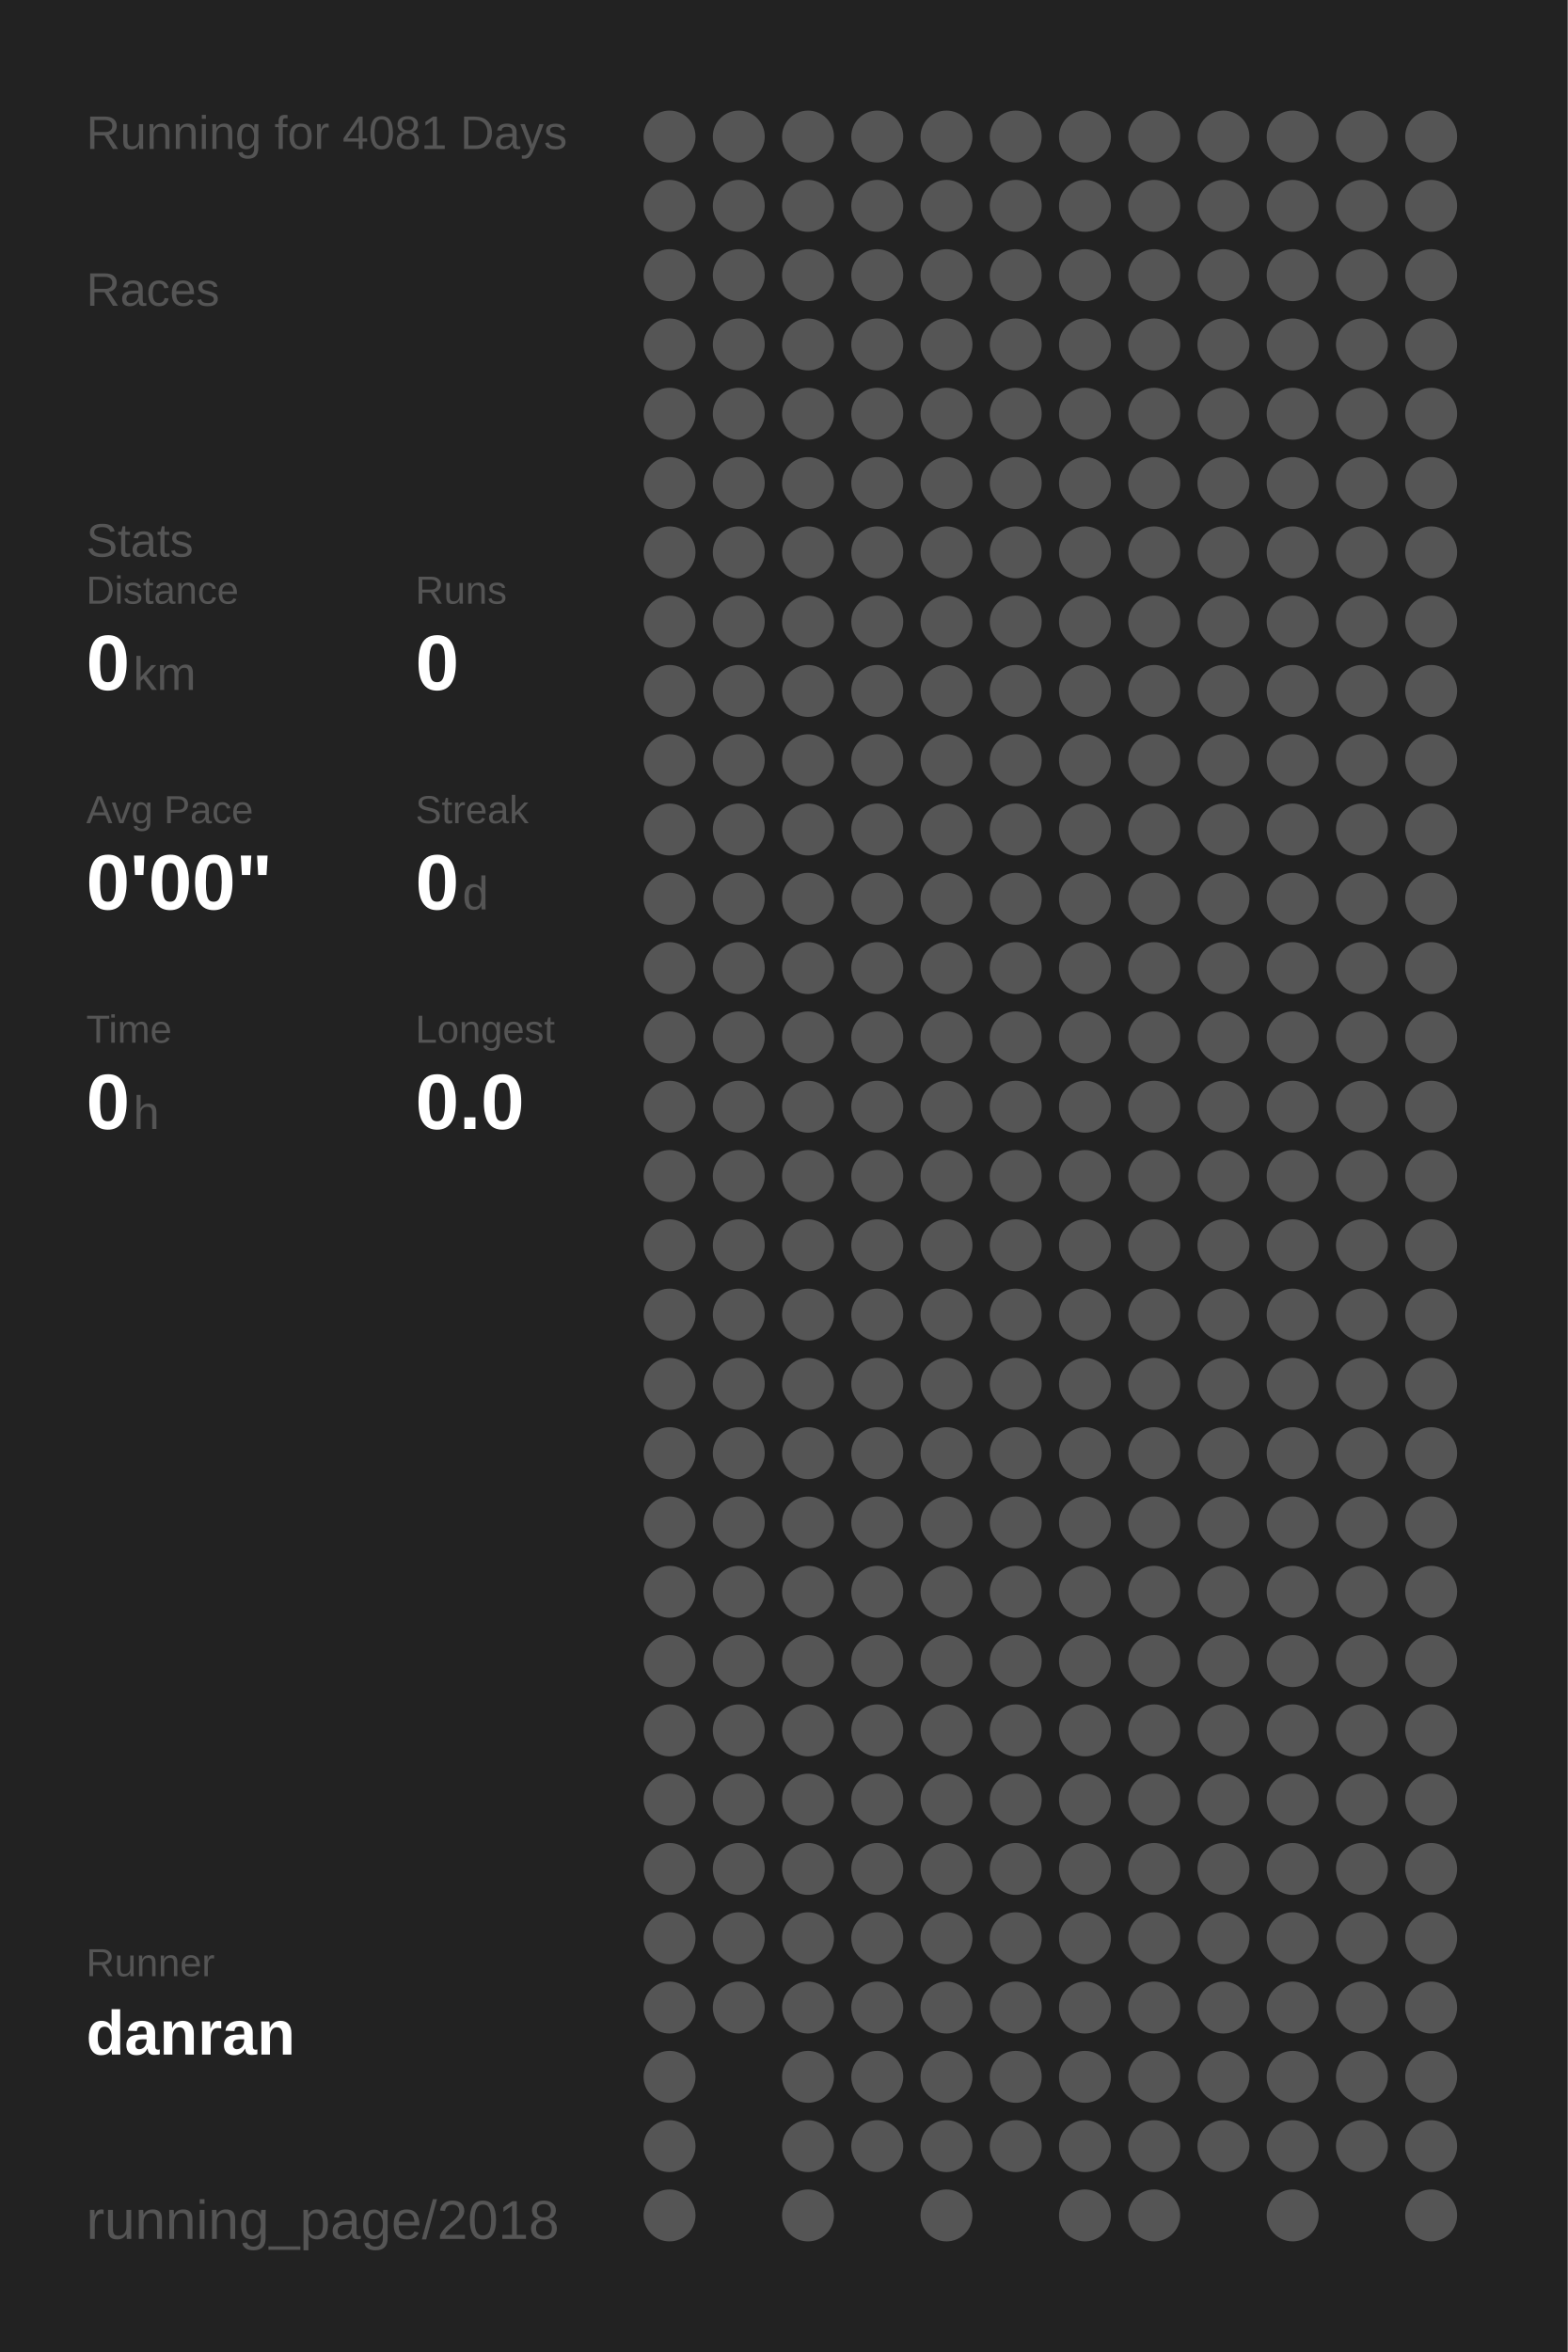
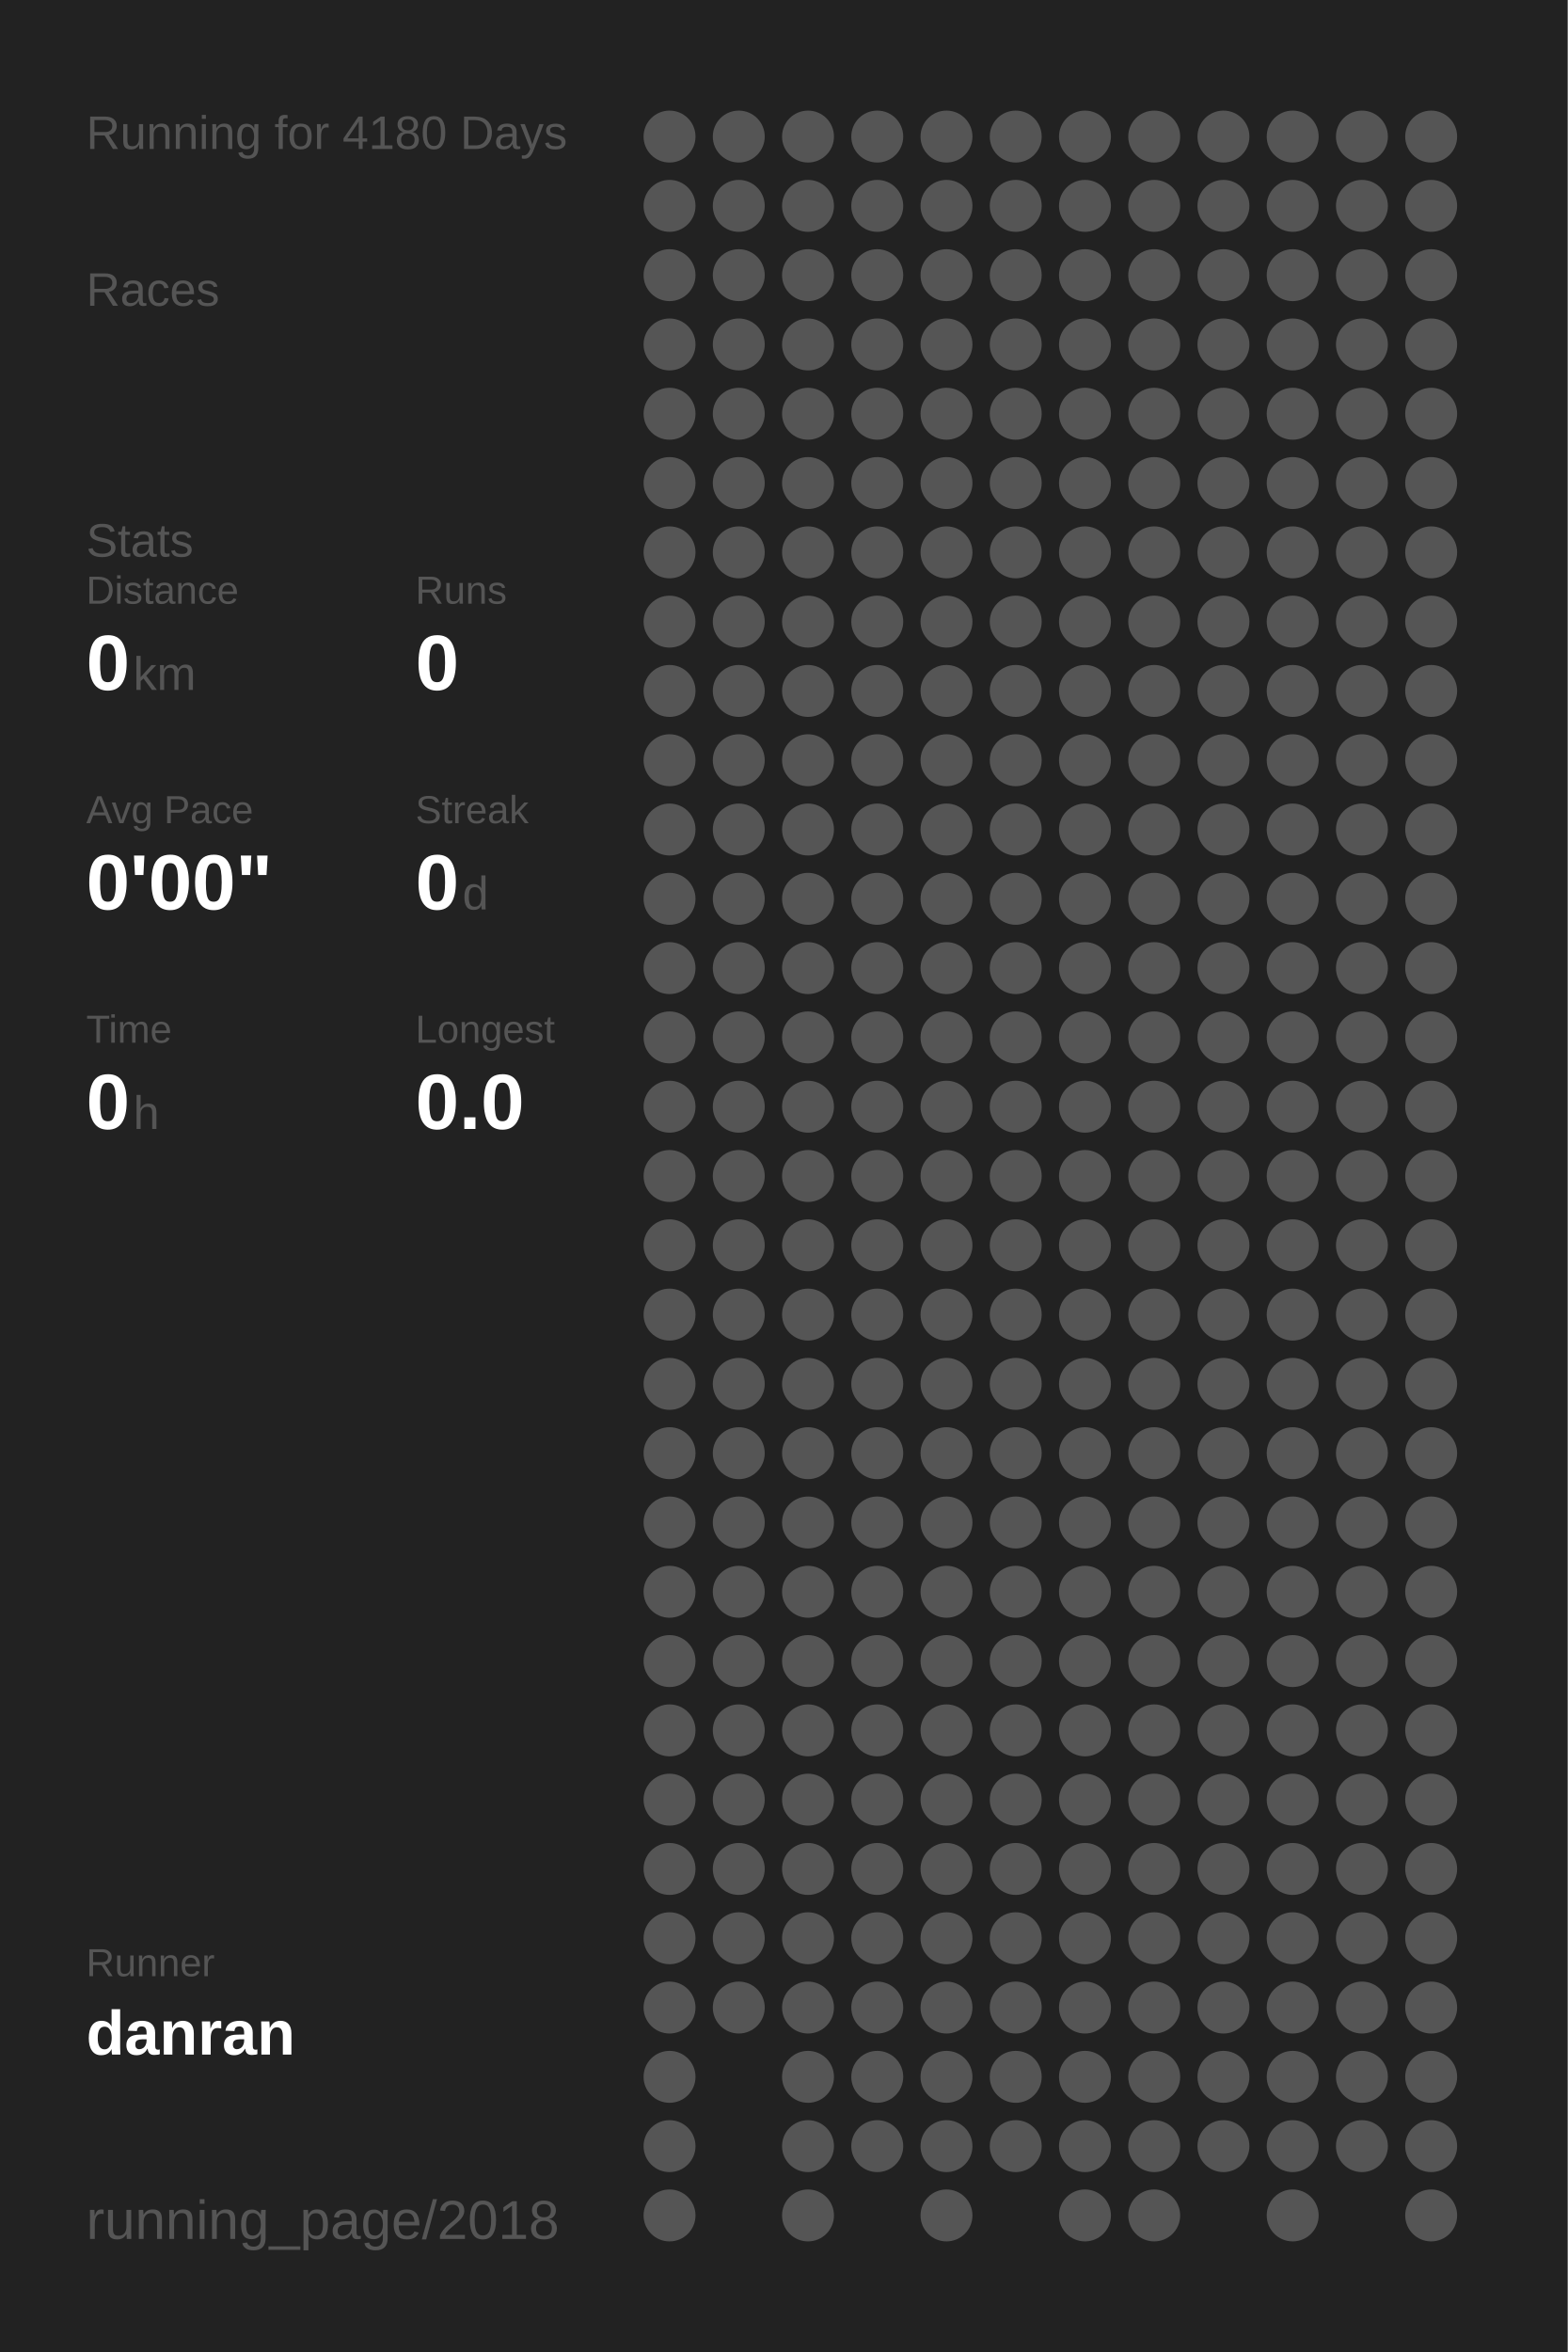
<svg xmlns="http://www.w3.org/2000/svg" baseProfile="full" height="300mm" version="1.1" viewBox="0,0,200,300" width="200mm">
  <defs />
  <rect fill="#222222" height="300" width="200" x="0" y="0" />
-   <text fill="#555555" style="font-size:6px; font-family:Arial;" x="11" y="19">Running for 4081 Days</text>
+   <text fill="#555555" style="font-size:6px; font-family:Arial;" x="11" y="19">Running for 4180 Days</text>
  <text fill="#555555" style="font-size:6px; font-family:Arial;" x="11" y="39">Races</text>
  <text fill="#555555" style="font-size:6px; font-family:Arial;" x="11" y="71">Stats</text>
  <text fill="#555555" style="font-size:5px; font-family:Arial;" x="11" y="77">Distance</text>
  <text fill="#FFFFFF" style="font-size:10px; font-family:Arial; font-weight:bold;" x="11" y="88">0</text>
  <text fill="#555555" style="font-size:6px; font-family:Arial;" x="17" y="88">km</text>
  <text fill="#555555" style="font-size:5px; font-family:Arial;" x="53" y="77">Runs</text>
  <text fill="#FFFFFF" style="font-size:10px; font-family:Arial; font-weight:bold;" x="53" y="88">0</text>
  <text fill="#555555" style="font-size:5px; font-family:Arial;" x="11" y="105">Avg Pace</text>
  <text fill="#FFFFFF" style="font-size:10px; font-family:Arial; font-weight:bold;" x="11" y="116">0'00"</text>
  <text fill="#555555" style="font-size:5px; font-family:Arial;" x="53" y="105">Streak</text>
  <text fill="#FFFFFF" style="font-size:10px; font-family:Arial; font-weight:bold;" x="53" y="116">0</text>
  <text fill="#555555" style="font-size:6px; font-family:Arial;" x="59" y="116">d</text>
  <text fill="#555555" style="font-size:5px; font-family:Arial;" x="11" y="133">Time</text>
  <text fill="#FFFFFF" style="font-size:10px; font-family:Arial; font-weight:bold;" x="11" y="144">0</text>
  <text fill="#555555" style="font-size:6px; font-family:Arial;" x="17" y="144">h</text>
  <text fill="#555555" style="font-size:5px; font-family:Arial;" x="53" y="133">Longest</text>
  <text fill="#FFFFFF" style="font-size:10px; font-family:Arial; font-weight:bold;" x="53" y="144">0.0</text>
  <text fill="#555555" style="font-size:5px; font-family:Arial;" x="11" y="252.065">Runner</text>
  <text fill="#FFFFFF" style="font-size:8px; font-family:Arial; font-weight:bold;" x="11" y="262.065">danran</text>
  <text fill="#555555" style="font-size:7px; font-family:Arial;" x="11" y="285.581">running_page/2018</text>
  <circle cx="85.417" cy="17.419" fill="#555555" r="3.312" />
  <circle cx="85.417" cy="26.258" fill="#555555" r="3.312" />
  <circle cx="85.417" cy="35.097" fill="#555555" r="3.312" />
  <circle cx="85.417" cy="43.935" fill="#555555" r="3.312" />
  <circle cx="85.417" cy="52.774" fill="#555555" r="3.312" />
  <circle cx="85.417" cy="61.613" fill="#555555" r="3.312" />
  <circle cx="85.417" cy="70.452" fill="#555555" r="3.312" />
  <circle cx="85.417" cy="79.29" fill="#555555" r="3.312" />
  <circle cx="85.417" cy="88.129" fill="#555555" r="3.312" />
  <circle cx="85.417" cy="96.968" fill="#555555" r="3.312" />
  <circle cx="85.417" cy="105.806" fill="#555555" r="3.312" />
  <circle cx="85.417" cy="114.645" fill="#555555" r="3.312" />
  <circle cx="85.417" cy="123.484" fill="#555555" r="3.312" />
  <circle cx="85.417" cy="132.323" fill="#555555" r="3.312" />
  <circle cx="85.417" cy="141.161" fill="#555555" r="3.312" />
  <circle cx="85.417" cy="150" fill="#555555" r="3.312" />
  <circle cx="85.417" cy="158.839" fill="#555555" r="3.312" />
  <circle cx="85.417" cy="167.677" fill="#555555" r="3.312" />
  <circle cx="85.417" cy="176.516" fill="#555555" r="3.312" />
  <circle cx="85.417" cy="185.355" fill="#555555" r="3.312" />
  <circle cx="85.417" cy="194.194" fill="#555555" r="3.312" />
  <circle cx="85.417" cy="203.032" fill="#555555" r="3.312" />
  <circle cx="85.417" cy="211.871" fill="#555555" r="3.312" />
  <circle cx="85.417" cy="220.71" fill="#555555" r="3.312" />
  <circle cx="85.417" cy="229.548" fill="#555555" r="3.312" />
  <circle cx="85.417" cy="238.387" fill="#555555" r="3.312" />
  <circle cx="85.417" cy="247.226" fill="#555555" r="3.312" />
  <circle cx="85.417" cy="256.065" fill="#555555" r="3.312" />
  <circle cx="85.417" cy="264.903" fill="#555555" r="3.312" />
  <circle cx="85.417" cy="273.742" fill="#555555" r="3.312" />
  <circle cx="85.417" cy="282.581" fill="#555555" r="3.312" />
  <circle cx="94.25" cy="17.419" fill="#555555" r="3.312" />
  <circle cx="94.25" cy="26.258" fill="#555555" r="3.312" />
  <circle cx="94.25" cy="35.097" fill="#555555" r="3.312" />
  <circle cx="94.25" cy="43.935" fill="#555555" r="3.312" />
  <circle cx="94.25" cy="52.774" fill="#555555" r="3.312" />
  <circle cx="94.25" cy="61.613" fill="#555555" r="3.312" />
  <circle cx="94.25" cy="70.452" fill="#555555" r="3.312" />
  <circle cx="94.25" cy="79.29" fill="#555555" r="3.312" />
  <circle cx="94.25" cy="88.129" fill="#555555" r="3.312" />
  <circle cx="94.25" cy="96.968" fill="#555555" r="3.312" />
  <circle cx="94.25" cy="105.806" fill="#555555" r="3.312" />
  <circle cx="94.25" cy="114.645" fill="#555555" r="3.312" />
  <circle cx="94.25" cy="123.484" fill="#555555" r="3.312" />
  <circle cx="94.25" cy="132.323" fill="#555555" r="3.312" />
  <circle cx="94.25" cy="141.161" fill="#555555" r="3.312" />
  <circle cx="94.25" cy="150" fill="#555555" r="3.312" />
  <circle cx="94.25" cy="158.839" fill="#555555" r="3.312" />
  <circle cx="94.25" cy="167.677" fill="#555555" r="3.312" />
  <circle cx="94.25" cy="176.516" fill="#555555" r="3.312" />
  <circle cx="94.25" cy="185.355" fill="#555555" r="3.312" />
  <circle cx="94.25" cy="194.194" fill="#555555" r="3.312" />
  <circle cx="94.25" cy="203.032" fill="#555555" r="3.312" />
  <circle cx="94.25" cy="211.871" fill="#555555" r="3.312" />
  <circle cx="94.25" cy="220.71" fill="#555555" r="3.312" />
  <circle cx="94.25" cy="229.548" fill="#555555" r="3.312" />
  <circle cx="94.25" cy="238.387" fill="#555555" r="3.312" />
  <circle cx="94.25" cy="247.226" fill="#555555" r="3.312" />
  <circle cx="94.25" cy="256.065" fill="#555555" r="3.312" />
  <circle cx="103.083" cy="17.419" fill="#555555" r="3.312" />
  <circle cx="103.083" cy="26.258" fill="#555555" r="3.312" />
  <circle cx="103.083" cy="35.097" fill="#555555" r="3.312" />
  <circle cx="103.083" cy="43.935" fill="#555555" r="3.312" />
  <circle cx="103.083" cy="52.774" fill="#555555" r="3.312" />
  <circle cx="103.083" cy="61.613" fill="#555555" r="3.312" />
  <circle cx="103.083" cy="70.452" fill="#555555" r="3.312" />
  <circle cx="103.083" cy="79.29" fill="#555555" r="3.312" />
  <circle cx="103.083" cy="88.129" fill="#555555" r="3.312" />
  <circle cx="103.083" cy="96.968" fill="#555555" r="3.312" />
  <circle cx="103.083" cy="105.806" fill="#555555" r="3.312" />
  <circle cx="103.083" cy="114.645" fill="#555555" r="3.312" />
  <circle cx="103.083" cy="123.484" fill="#555555" r="3.312" />
  <circle cx="103.083" cy="132.323" fill="#555555" r="3.312" />
  <circle cx="103.083" cy="141.161" fill="#555555" r="3.312" />
  <circle cx="103.083" cy="150" fill="#555555" r="3.312" />
  <circle cx="103.083" cy="158.839" fill="#555555" r="3.312" />
  <circle cx="103.083" cy="167.677" fill="#555555" r="3.312" />
  <circle cx="103.083" cy="176.516" fill="#555555" r="3.312" />
  <circle cx="103.083" cy="185.355" fill="#555555" r="3.312" />
  <circle cx="103.083" cy="194.194" fill="#555555" r="3.312" />
  <circle cx="103.083" cy="203.032" fill="#555555" r="3.312" />
  <circle cx="103.083" cy="211.871" fill="#555555" r="3.312" />
  <circle cx="103.083" cy="220.71" fill="#555555" r="3.312" />
  <circle cx="103.083" cy="229.548" fill="#555555" r="3.312" />
  <circle cx="103.083" cy="238.387" fill="#555555" r="3.312" />
  <circle cx="103.083" cy="247.226" fill="#555555" r="3.312" />
  <circle cx="103.083" cy="256.065" fill="#555555" r="3.312" />
  <circle cx="103.083" cy="264.903" fill="#555555" r="3.312" />
  <circle cx="103.083" cy="273.742" fill="#555555" r="3.312" />
  <circle cx="103.083" cy="282.581" fill="#555555" r="3.312" />
  <circle cx="111.917" cy="17.419" fill="#555555" r="3.312" />
  <circle cx="111.917" cy="26.258" fill="#555555" r="3.312" />
  <circle cx="111.917" cy="35.097" fill="#555555" r="3.312" />
  <circle cx="111.917" cy="43.935" fill="#555555" r="3.312" />
  <circle cx="111.917" cy="52.774" fill="#555555" r="3.312" />
  <circle cx="111.917" cy="61.613" fill="#555555" r="3.312" />
  <circle cx="111.917" cy="70.452" fill="#555555" r="3.312" />
  <circle cx="111.917" cy="79.29" fill="#555555" r="3.312" />
  <circle cx="111.917" cy="88.129" fill="#555555" r="3.312" />
  <circle cx="111.917" cy="96.968" fill="#555555" r="3.312" />
  <circle cx="111.917" cy="105.806" fill="#555555" r="3.312" />
  <circle cx="111.917" cy="114.645" fill="#555555" r="3.312" />
  <circle cx="111.917" cy="123.484" fill="#555555" r="3.312" />
  <circle cx="111.917" cy="132.323" fill="#555555" r="3.312" />
  <circle cx="111.917" cy="141.161" fill="#555555" r="3.312" />
  <circle cx="111.917" cy="150" fill="#555555" r="3.312" />
  <circle cx="111.917" cy="158.839" fill="#555555" r="3.312" />
  <circle cx="111.917" cy="167.677" fill="#555555" r="3.312" />
  <circle cx="111.917" cy="176.516" fill="#555555" r="3.312" />
  <circle cx="111.917" cy="185.355" fill="#555555" r="3.312" />
  <circle cx="111.917" cy="194.194" fill="#555555" r="3.312" />
  <circle cx="111.917" cy="203.032" fill="#555555" r="3.312" />
  <circle cx="111.917" cy="211.871" fill="#555555" r="3.312" />
  <circle cx="111.917" cy="220.71" fill="#555555" r="3.312" />
  <circle cx="111.917" cy="229.548" fill="#555555" r="3.312" />
  <circle cx="111.917" cy="238.387" fill="#555555" r="3.312" />
  <circle cx="111.917" cy="247.226" fill="#555555" r="3.312" />
  <circle cx="111.917" cy="256.065" fill="#555555" r="3.312" />
  <circle cx="111.917" cy="264.903" fill="#555555" r="3.312" />
  <circle cx="111.917" cy="273.742" fill="#555555" r="3.312" />
  <circle cx="120.75" cy="17.419" fill="#555555" r="3.312" />
  <circle cx="120.75" cy="26.258" fill="#555555" r="3.312" />
  <circle cx="120.75" cy="35.097" fill="#555555" r="3.312" />
  <circle cx="120.75" cy="43.935" fill="#555555" r="3.312" />
  <circle cx="120.75" cy="52.774" fill="#555555" r="3.312" />
  <circle cx="120.75" cy="61.613" fill="#555555" r="3.312" />
  <circle cx="120.75" cy="70.452" fill="#555555" r="3.312" />
  <circle cx="120.75" cy="79.29" fill="#555555" r="3.312" />
  <circle cx="120.75" cy="88.129" fill="#555555" r="3.312" />
  <circle cx="120.75" cy="96.968" fill="#555555" r="3.312" />
  <circle cx="120.75" cy="105.806" fill="#555555" r="3.312" />
  <circle cx="120.75" cy="114.645" fill="#555555" r="3.312" />
  <circle cx="120.75" cy="123.484" fill="#555555" r="3.312" />
  <circle cx="120.75" cy="132.323" fill="#555555" r="3.312" />
  <circle cx="120.75" cy="141.161" fill="#555555" r="3.312" />
  <circle cx="120.75" cy="150" fill="#555555" r="3.312" />
  <circle cx="120.75" cy="158.839" fill="#555555" r="3.312" />
  <circle cx="120.75" cy="167.677" fill="#555555" r="3.312" />
  <circle cx="120.75" cy="176.516" fill="#555555" r="3.312" />
  <circle cx="120.75" cy="185.355" fill="#555555" r="3.312" />
  <circle cx="120.75" cy="194.194" fill="#555555" r="3.312" />
  <circle cx="120.75" cy="203.032" fill="#555555" r="3.312" />
  <circle cx="120.75" cy="211.871" fill="#555555" r="3.312" />
  <circle cx="120.75" cy="220.71" fill="#555555" r="3.312" />
  <circle cx="120.75" cy="229.548" fill="#555555" r="3.312" />
  <circle cx="120.75" cy="238.387" fill="#555555" r="3.312" />
  <circle cx="120.75" cy="247.226" fill="#555555" r="3.312" />
  <circle cx="120.75" cy="256.065" fill="#555555" r="3.312" />
  <circle cx="120.75" cy="264.903" fill="#555555" r="3.312" />
  <circle cx="120.75" cy="273.742" fill="#555555" r="3.312" />
  <circle cx="120.75" cy="282.581" fill="#555555" r="3.312" />
  <circle cx="129.583" cy="17.419" fill="#555555" r="3.312" />
  <circle cx="129.583" cy="26.258" fill="#555555" r="3.312" />
  <circle cx="129.583" cy="35.097" fill="#555555" r="3.312" />
  <circle cx="129.583" cy="43.935" fill="#555555" r="3.312" />
  <circle cx="129.583" cy="52.774" fill="#555555" r="3.312" />
  <circle cx="129.583" cy="61.613" fill="#555555" r="3.312" />
  <circle cx="129.583" cy="70.452" fill="#555555" r="3.312" />
  <circle cx="129.583" cy="79.29" fill="#555555" r="3.312" />
  <circle cx="129.583" cy="88.129" fill="#555555" r="3.312" />
  <circle cx="129.583" cy="96.968" fill="#555555" r="3.312" />
  <circle cx="129.583" cy="105.806" fill="#555555" r="3.312" />
  <circle cx="129.583" cy="114.645" fill="#555555" r="3.312" />
  <circle cx="129.583" cy="123.484" fill="#555555" r="3.312" />
  <circle cx="129.583" cy="132.323" fill="#555555" r="3.312" />
  <circle cx="129.583" cy="141.161" fill="#555555" r="3.312" />
  <circle cx="129.583" cy="150" fill="#555555" r="3.312" />
  <circle cx="129.583" cy="158.839" fill="#555555" r="3.312" />
  <circle cx="129.583" cy="167.677" fill="#555555" r="3.312" />
  <circle cx="129.583" cy="176.516" fill="#555555" r="3.312" />
  <circle cx="129.583" cy="185.355" fill="#555555" r="3.312" />
  <circle cx="129.583" cy="194.194" fill="#555555" r="3.312" />
  <circle cx="129.583" cy="203.032" fill="#555555" r="3.312" />
  <circle cx="129.583" cy="211.871" fill="#555555" r="3.312" />
  <circle cx="129.583" cy="220.71" fill="#555555" r="3.312" />
  <circle cx="129.583" cy="229.548" fill="#555555" r="3.312" />
  <circle cx="129.583" cy="238.387" fill="#555555" r="3.312" />
  <circle cx="129.583" cy="247.226" fill="#555555" r="3.312" />
  <circle cx="129.583" cy="256.065" fill="#555555" r="3.312" />
  <circle cx="129.583" cy="264.903" fill="#555555" r="3.312" />
  <circle cx="129.583" cy="273.742" fill="#555555" r="3.312" />
  <circle cx="138.417" cy="17.419" fill="#555555" r="3.312" />
  <circle cx="138.417" cy="26.258" fill="#555555" r="3.312" />
  <circle cx="138.417" cy="35.097" fill="#555555" r="3.312" />
  <circle cx="138.417" cy="43.935" fill="#555555" r="3.312" />
  <circle cx="138.417" cy="52.774" fill="#555555" r="3.312" />
  <circle cx="138.417" cy="61.613" fill="#555555" r="3.312" />
  <circle cx="138.417" cy="70.452" fill="#555555" r="3.312" />
  <circle cx="138.417" cy="79.29" fill="#555555" r="3.312" />
  <circle cx="138.417" cy="88.129" fill="#555555" r="3.312" />
  <circle cx="138.417" cy="96.968" fill="#555555" r="3.312" />
  <circle cx="138.417" cy="105.806" fill="#555555" r="3.312" />
  <circle cx="138.417" cy="114.645" fill="#555555" r="3.312" />
  <circle cx="138.417" cy="123.484" fill="#555555" r="3.312" />
  <circle cx="138.417" cy="132.323" fill="#555555" r="3.312" />
  <circle cx="138.417" cy="141.161" fill="#555555" r="3.312" />
  <circle cx="138.417" cy="150" fill="#555555" r="3.312" />
  <circle cx="138.417" cy="158.839" fill="#555555" r="3.312" />
  <circle cx="138.417" cy="167.677" fill="#555555" r="3.312" />
  <circle cx="138.417" cy="176.516" fill="#555555" r="3.312" />
  <circle cx="138.417" cy="185.355" fill="#555555" r="3.312" />
  <circle cx="138.417" cy="194.194" fill="#555555" r="3.312" />
  <circle cx="138.417" cy="203.032" fill="#555555" r="3.312" />
  <circle cx="138.417" cy="211.871" fill="#555555" r="3.312" />
  <circle cx="138.417" cy="220.71" fill="#555555" r="3.312" />
  <circle cx="138.417" cy="229.548" fill="#555555" r="3.312" />
  <circle cx="138.417" cy="238.387" fill="#555555" r="3.312" />
  <circle cx="138.417" cy="247.226" fill="#555555" r="3.312" />
  <circle cx="138.417" cy="256.065" fill="#555555" r="3.312" />
  <circle cx="138.417" cy="264.903" fill="#555555" r="3.312" />
  <circle cx="138.417" cy="273.742" fill="#555555" r="3.312" />
  <circle cx="138.417" cy="282.581" fill="#555555" r="3.312" />
  <circle cx="147.25" cy="17.419" fill="#555555" r="3.312" />
  <circle cx="147.25" cy="26.258" fill="#555555" r="3.312" />
  <circle cx="147.25" cy="35.097" fill="#555555" r="3.312" />
  <circle cx="147.25" cy="43.935" fill="#555555" r="3.312" />
  <circle cx="147.25" cy="52.774" fill="#555555" r="3.312" />
  <circle cx="147.25" cy="61.613" fill="#555555" r="3.312" />
  <circle cx="147.25" cy="70.452" fill="#555555" r="3.312" />
  <circle cx="147.25" cy="79.29" fill="#555555" r="3.312" />
  <circle cx="147.25" cy="88.129" fill="#555555" r="3.312" />
  <circle cx="147.25" cy="96.968" fill="#555555" r="3.312" />
  <circle cx="147.25" cy="105.806" fill="#555555" r="3.312" />
  <circle cx="147.25" cy="114.645" fill="#555555" r="3.312" />
  <circle cx="147.25" cy="123.484" fill="#555555" r="3.312" />
  <circle cx="147.25" cy="132.323" fill="#555555" r="3.312" />
  <circle cx="147.25" cy="141.161" fill="#555555" r="3.312" />
  <circle cx="147.25" cy="150" fill="#555555" r="3.312" />
  <circle cx="147.25" cy="158.839" fill="#555555" r="3.312" />
  <circle cx="147.25" cy="167.677" fill="#555555" r="3.312" />
  <circle cx="147.25" cy="176.516" fill="#555555" r="3.312" />
  <circle cx="147.25" cy="185.355" fill="#555555" r="3.312" />
  <circle cx="147.25" cy="194.194" fill="#555555" r="3.312" />
  <circle cx="147.25" cy="203.032" fill="#555555" r="3.312" />
  <circle cx="147.25" cy="211.871" fill="#555555" r="3.312" />
  <circle cx="147.25" cy="220.71" fill="#555555" r="3.312" />
  <circle cx="147.25" cy="229.548" fill="#555555" r="3.312" />
  <circle cx="147.25" cy="238.387" fill="#555555" r="3.312" />
  <circle cx="147.25" cy="247.226" fill="#555555" r="3.312" />
  <circle cx="147.25" cy="256.065" fill="#555555" r="3.312" />
  <circle cx="147.25" cy="264.903" fill="#555555" r="3.312" />
  <circle cx="147.25" cy="273.742" fill="#555555" r="3.312" />
  <circle cx="147.25" cy="282.581" fill="#555555" r="3.312" />
  <circle cx="156.083" cy="17.419" fill="#555555" r="3.312" />
  <circle cx="156.083" cy="26.258" fill="#555555" r="3.312" />
  <circle cx="156.083" cy="35.097" fill="#555555" r="3.312" />
  <circle cx="156.083" cy="43.935" fill="#555555" r="3.312" />
  <circle cx="156.083" cy="52.774" fill="#555555" r="3.312" />
  <circle cx="156.083" cy="61.613" fill="#555555" r="3.312" />
  <circle cx="156.083" cy="70.452" fill="#555555" r="3.312" />
  <circle cx="156.083" cy="79.29" fill="#555555" r="3.312" />
  <circle cx="156.083" cy="88.129" fill="#555555" r="3.312" />
  <circle cx="156.083" cy="96.968" fill="#555555" r="3.312" />
  <circle cx="156.083" cy="105.806" fill="#555555" r="3.312" />
  <circle cx="156.083" cy="114.645" fill="#555555" r="3.312" />
  <circle cx="156.083" cy="123.484" fill="#555555" r="3.312" />
  <circle cx="156.083" cy="132.323" fill="#555555" r="3.312" />
  <circle cx="156.083" cy="141.161" fill="#555555" r="3.312" />
  <circle cx="156.083" cy="150" fill="#555555" r="3.312" />
  <circle cx="156.083" cy="158.839" fill="#555555" r="3.312" />
  <circle cx="156.083" cy="167.677" fill="#555555" r="3.312" />
  <circle cx="156.083" cy="176.516" fill="#555555" r="3.312" />
  <circle cx="156.083" cy="185.355" fill="#555555" r="3.312" />
  <circle cx="156.083" cy="194.194" fill="#555555" r="3.312" />
  <circle cx="156.083" cy="203.032" fill="#555555" r="3.312" />
  <circle cx="156.083" cy="211.871" fill="#555555" r="3.312" />
  <circle cx="156.083" cy="220.71" fill="#555555" r="3.312" />
  <circle cx="156.083" cy="229.548" fill="#555555" r="3.312" />
  <circle cx="156.083" cy="238.387" fill="#555555" r="3.312" />
  <circle cx="156.083" cy="247.226" fill="#555555" r="3.312" />
  <circle cx="156.083" cy="256.065" fill="#555555" r="3.312" />
  <circle cx="156.083" cy="264.903" fill="#555555" r="3.312" />
  <circle cx="156.083" cy="273.742" fill="#555555" r="3.312" />
  <circle cx="164.917" cy="17.419" fill="#555555" r="3.312" />
  <circle cx="164.917" cy="26.258" fill="#555555" r="3.312" />
  <circle cx="164.917" cy="35.097" fill="#555555" r="3.312" />
  <circle cx="164.917" cy="43.935" fill="#555555" r="3.312" />
  <circle cx="164.917" cy="52.774" fill="#555555" r="3.312" />
  <circle cx="164.917" cy="61.613" fill="#555555" r="3.312" />
  <circle cx="164.917" cy="70.452" fill="#555555" r="3.312" />
  <circle cx="164.917" cy="79.29" fill="#555555" r="3.312" />
  <circle cx="164.917" cy="88.129" fill="#555555" r="3.312" />
  <circle cx="164.917" cy="96.968" fill="#555555" r="3.312" />
  <circle cx="164.917" cy="105.806" fill="#555555" r="3.312" />
  <circle cx="164.917" cy="114.645" fill="#555555" r="3.312" />
  <circle cx="164.917" cy="123.484" fill="#555555" r="3.312" />
  <circle cx="164.917" cy="132.323" fill="#555555" r="3.312" />
  <circle cx="164.917" cy="141.161" fill="#555555" r="3.312" />
  <circle cx="164.917" cy="150" fill="#555555" r="3.312" />
  <circle cx="164.917" cy="158.839" fill="#555555" r="3.312" />
  <circle cx="164.917" cy="167.677" fill="#555555" r="3.312" />
  <circle cx="164.917" cy="176.516" fill="#555555" r="3.312" />
  <circle cx="164.917" cy="185.355" fill="#555555" r="3.312" />
  <circle cx="164.917" cy="194.194" fill="#555555" r="3.312" />
  <circle cx="164.917" cy="203.032" fill="#555555" r="3.312" />
  <circle cx="164.917" cy="211.871" fill="#555555" r="3.312" />
  <circle cx="164.917" cy="220.71" fill="#555555" r="3.312" />
  <circle cx="164.917" cy="229.548" fill="#555555" r="3.312" />
  <circle cx="164.917" cy="238.387" fill="#555555" r="3.312" />
  <circle cx="164.917" cy="247.226" fill="#555555" r="3.312" />
  <circle cx="164.917" cy="256.065" fill="#555555" r="3.312" />
  <circle cx="164.917" cy="264.903" fill="#555555" r="3.312" />
  <circle cx="164.917" cy="273.742" fill="#555555" r="3.312" />
  <circle cx="164.917" cy="282.581" fill="#555555" r="3.312" />
  <circle cx="173.75" cy="17.419" fill="#555555" r="3.312" />
  <circle cx="173.75" cy="26.258" fill="#555555" r="3.312" />
  <circle cx="173.75" cy="35.097" fill="#555555" r="3.312" />
  <circle cx="173.75" cy="43.935" fill="#555555" r="3.312" />
  <circle cx="173.75" cy="52.774" fill="#555555" r="3.312" />
  <circle cx="173.75" cy="61.613" fill="#555555" r="3.312" />
  <circle cx="173.75" cy="70.452" fill="#555555" r="3.312" />
  <circle cx="173.75" cy="79.29" fill="#555555" r="3.312" />
  <circle cx="173.75" cy="88.129" fill="#555555" r="3.312" />
  <circle cx="173.75" cy="96.968" fill="#555555" r="3.312" />
  <circle cx="173.75" cy="105.806" fill="#555555" r="3.312" />
  <circle cx="173.75" cy="114.645" fill="#555555" r="3.312" />
  <circle cx="173.75" cy="123.484" fill="#555555" r="3.312" />
  <circle cx="173.75" cy="132.323" fill="#555555" r="3.312" />
  <circle cx="173.75" cy="141.161" fill="#555555" r="3.312" />
  <circle cx="173.75" cy="150" fill="#555555" r="3.312" />
  <circle cx="173.75" cy="158.839" fill="#555555" r="3.312" />
  <circle cx="173.75" cy="167.677" fill="#555555" r="3.312" />
  <circle cx="173.75" cy="176.516" fill="#555555" r="3.312" />
  <circle cx="173.75" cy="185.355" fill="#555555" r="3.312" />
  <circle cx="173.75" cy="194.194" fill="#555555" r="3.312" />
  <circle cx="173.75" cy="203.032" fill="#555555" r="3.312" />
  <circle cx="173.75" cy="211.871" fill="#555555" r="3.312" />
  <circle cx="173.75" cy="220.71" fill="#555555" r="3.312" />
  <circle cx="173.75" cy="229.548" fill="#555555" r="3.312" />
  <circle cx="173.75" cy="238.387" fill="#555555" r="3.312" />
  <circle cx="173.75" cy="247.226" fill="#555555" r="3.312" />
  <circle cx="173.75" cy="256.065" fill="#555555" r="3.312" />
  <circle cx="173.75" cy="264.903" fill="#555555" r="3.312" />
  <circle cx="173.75" cy="273.742" fill="#555555" r="3.312" />
  <circle cx="182.583" cy="17.419" fill="#555555" r="3.312" />
  <circle cx="182.583" cy="26.258" fill="#555555" r="3.312" />
  <circle cx="182.583" cy="35.097" fill="#555555" r="3.312" />
  <circle cx="182.583" cy="43.935" fill="#555555" r="3.312" />
  <circle cx="182.583" cy="52.774" fill="#555555" r="3.312" />
  <circle cx="182.583" cy="61.613" fill="#555555" r="3.312" />
  <circle cx="182.583" cy="70.452" fill="#555555" r="3.312" />
  <circle cx="182.583" cy="79.29" fill="#555555" r="3.312" />
  <circle cx="182.583" cy="88.129" fill="#555555" r="3.312" />
  <circle cx="182.583" cy="96.968" fill="#555555" r="3.312" />
  <circle cx="182.583" cy="105.806" fill="#555555" r="3.312" />
  <circle cx="182.583" cy="114.645" fill="#555555" r="3.312" />
  <circle cx="182.583" cy="123.484" fill="#555555" r="3.312" />
  <circle cx="182.583" cy="132.323" fill="#555555" r="3.312" />
  <circle cx="182.583" cy="141.161" fill="#555555" r="3.312" />
  <circle cx="182.583" cy="150" fill="#555555" r="3.312" />
  <circle cx="182.583" cy="158.839" fill="#555555" r="3.312" />
  <circle cx="182.583" cy="167.677" fill="#555555" r="3.312" />
  <circle cx="182.583" cy="176.516" fill="#555555" r="3.312" />
  <circle cx="182.583" cy="185.355" fill="#555555" r="3.312" />
  <circle cx="182.583" cy="194.194" fill="#555555" r="3.312" />
  <circle cx="182.583" cy="203.032" fill="#555555" r="3.312" />
  <circle cx="182.583" cy="211.871" fill="#555555" r="3.312" />
  <circle cx="182.583" cy="220.71" fill="#555555" r="3.312" />
  <circle cx="182.583" cy="229.548" fill="#555555" r="3.312" />
  <circle cx="182.583" cy="238.387" fill="#555555" r="3.312" />
  <circle cx="182.583" cy="247.226" fill="#555555" r="3.312" />
  <circle cx="182.583" cy="256.065" fill="#555555" r="3.312" />
  <circle cx="182.583" cy="264.903" fill="#555555" r="3.312" />
  <circle cx="182.583" cy="273.742" fill="#555555" r="3.312" />
  <circle cx="182.583" cy="282.581" fill="#555555" r="3.312" />
</svg>
